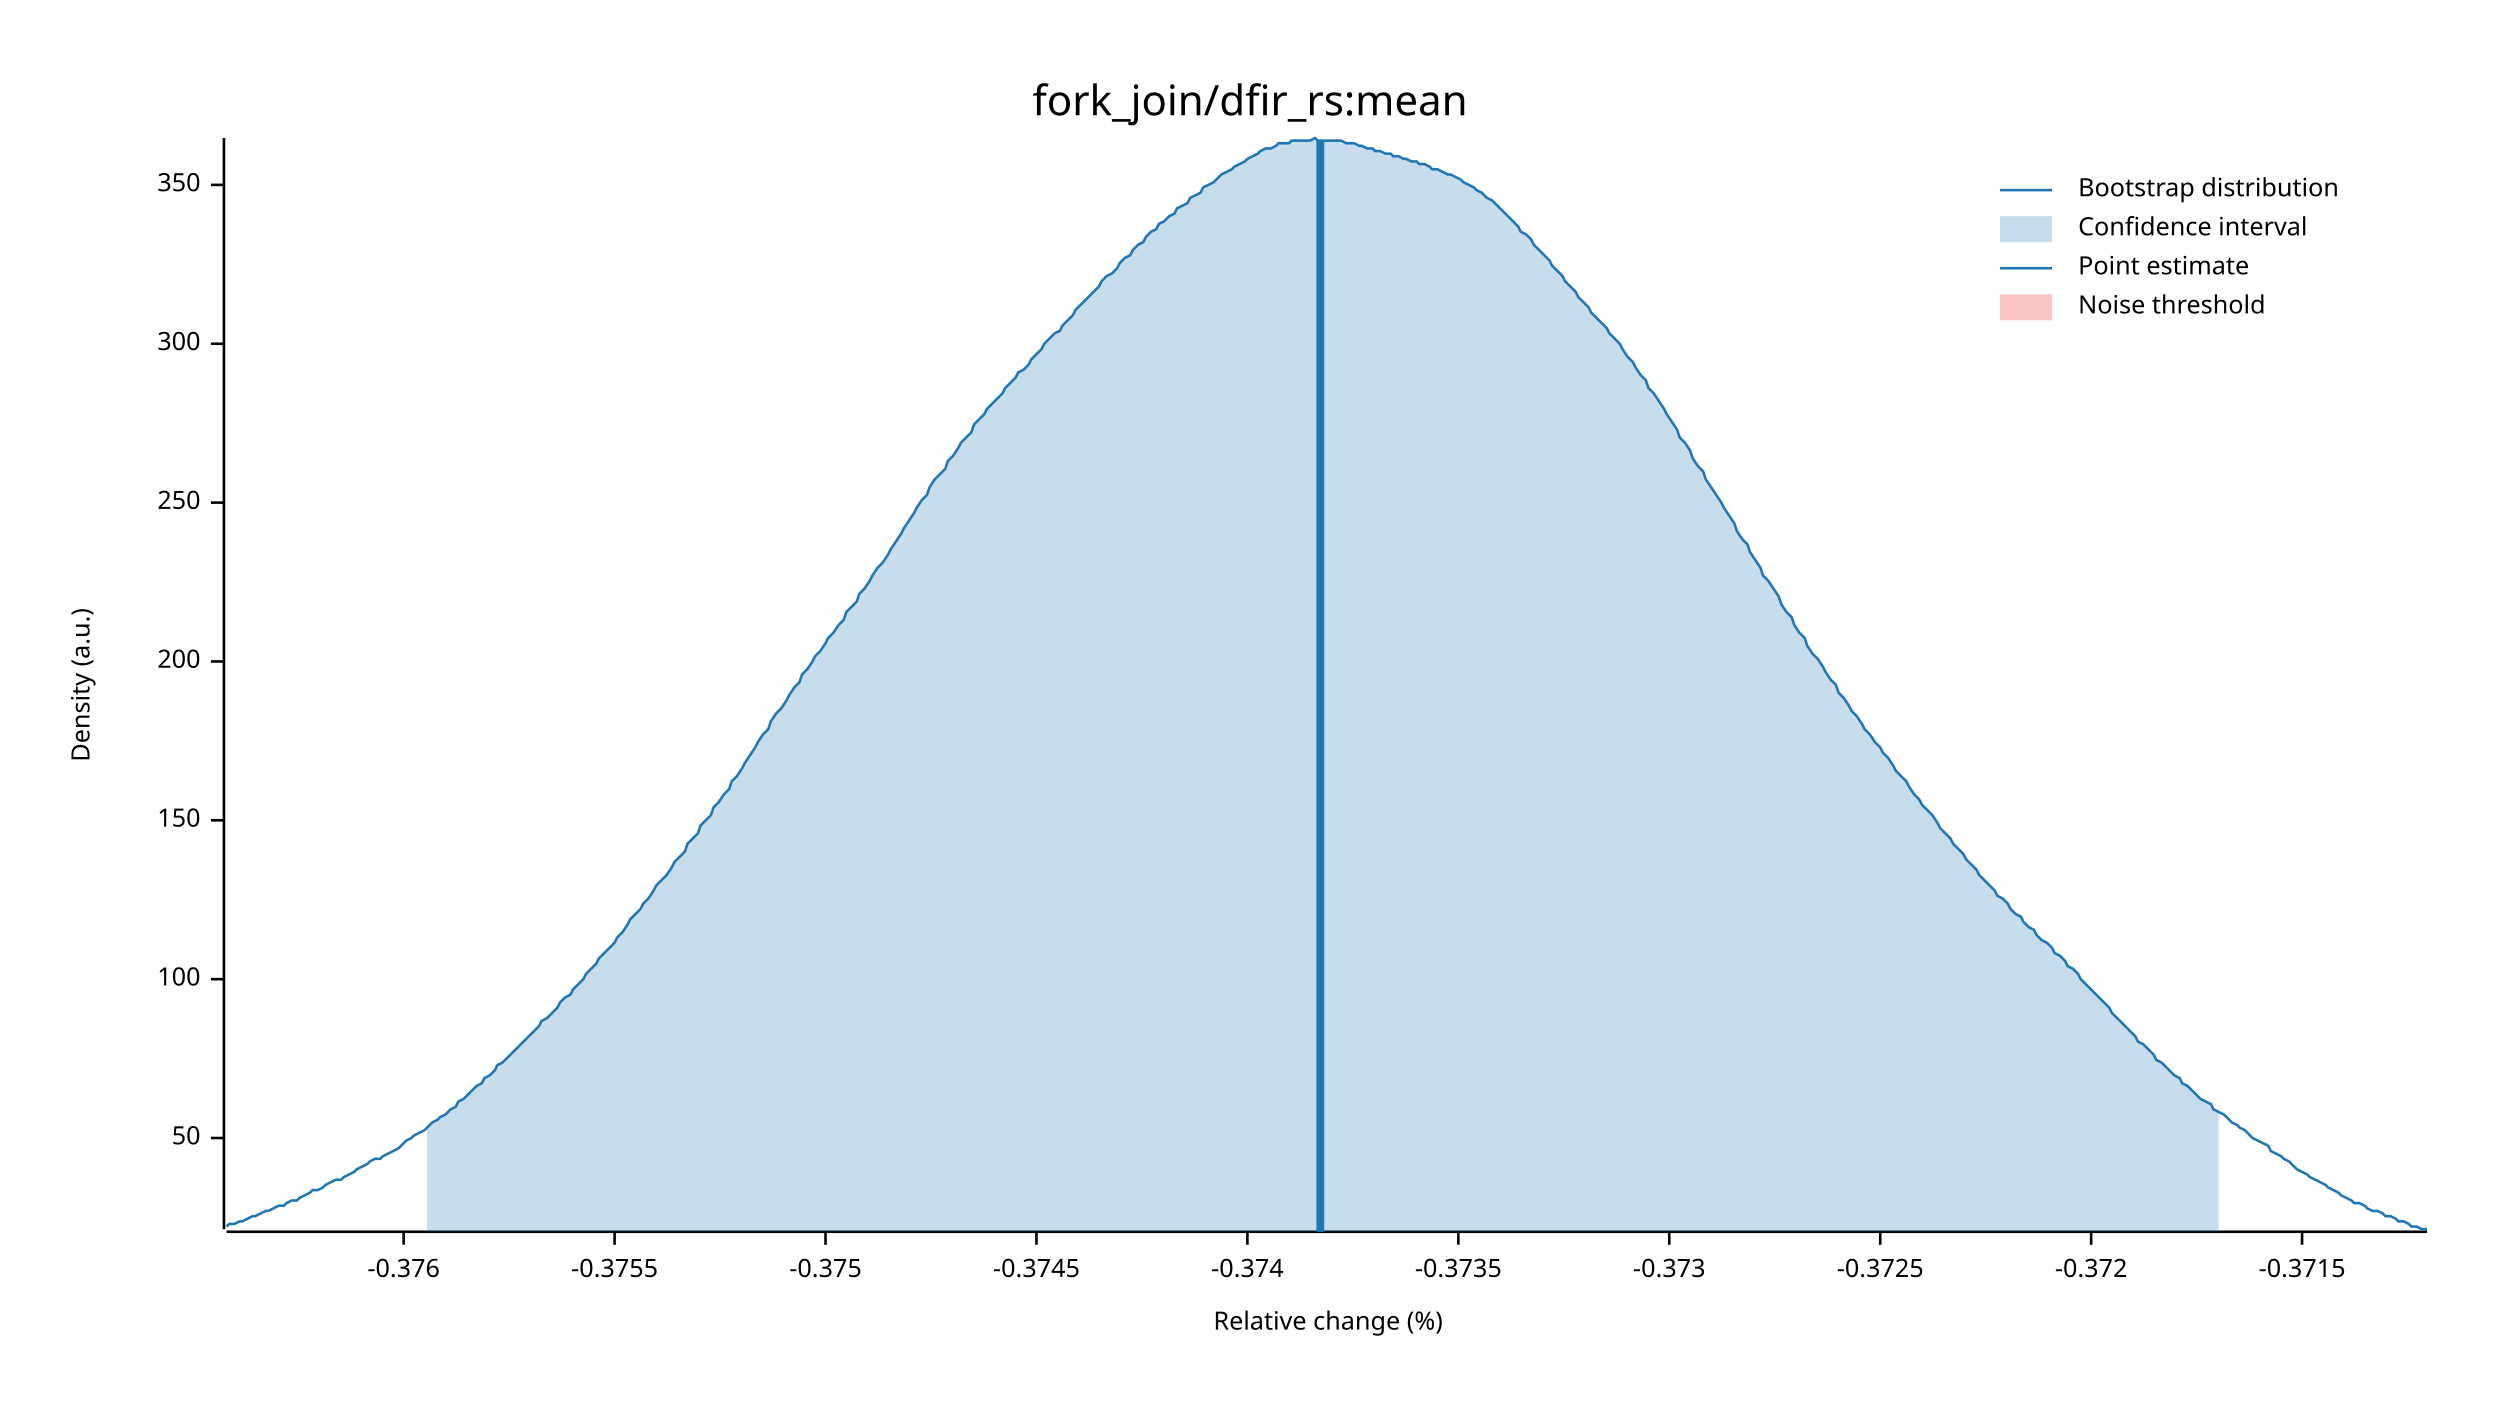
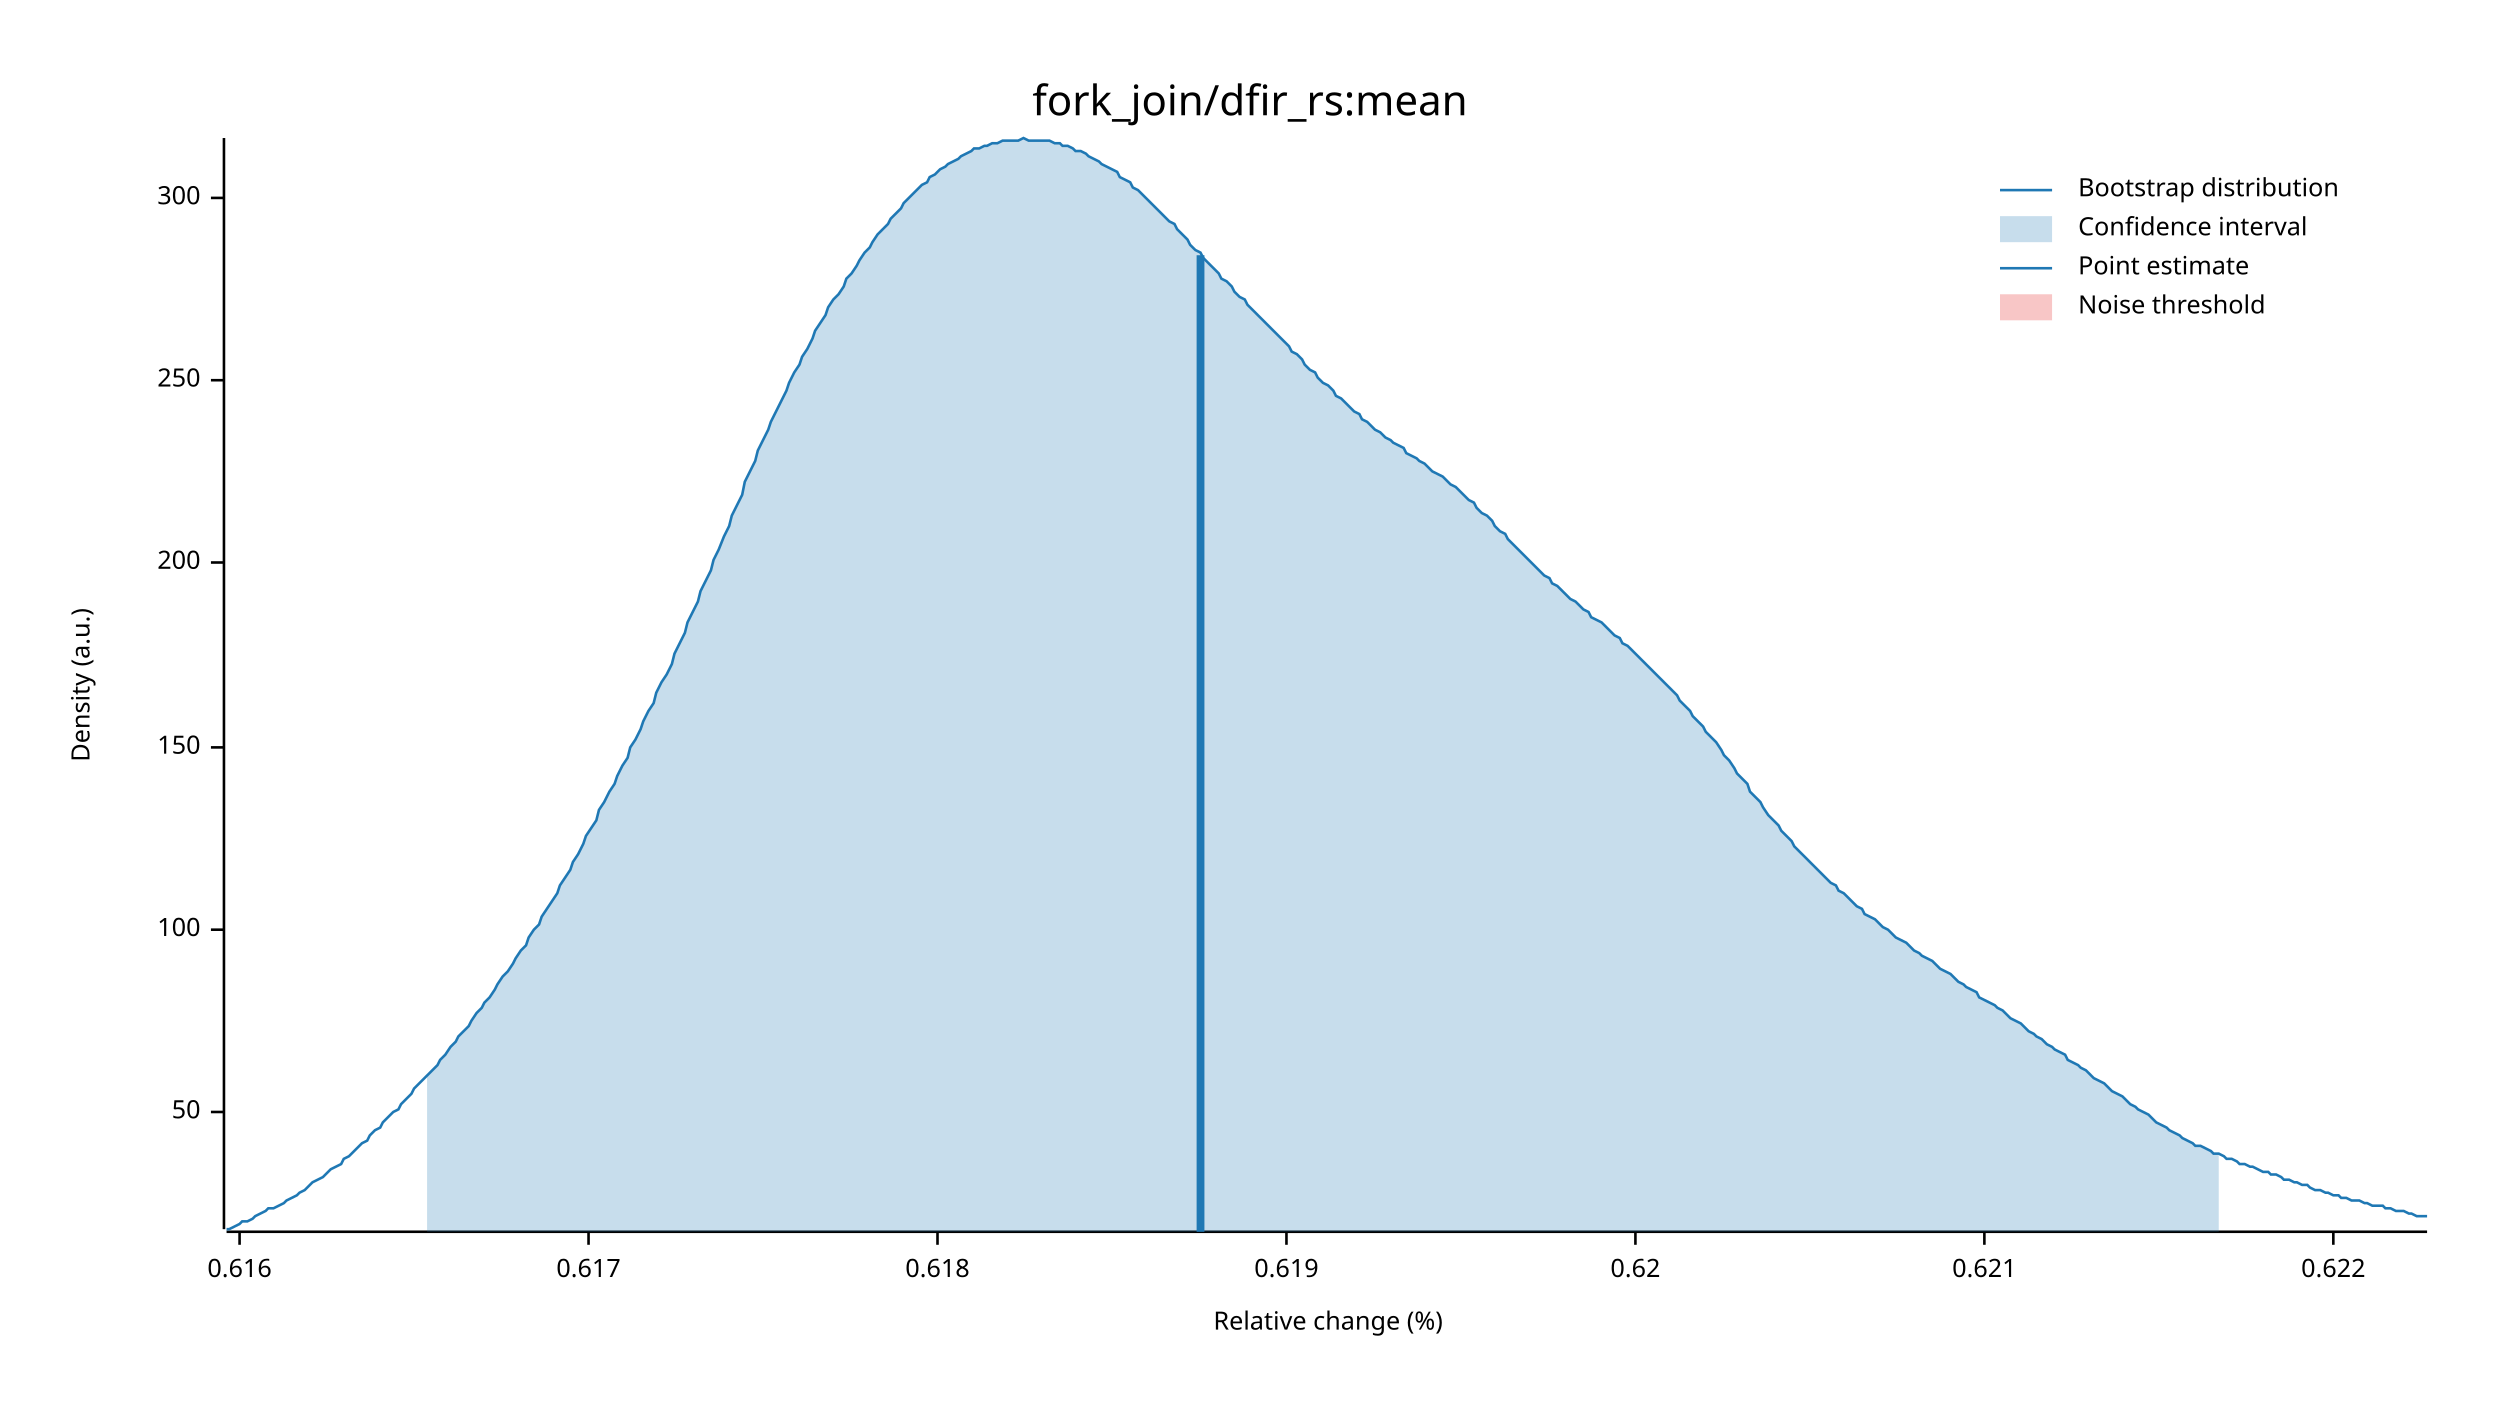
<svg xmlns="http://www.w3.org/2000/svg" width="960" height="540" viewBox="0 0 960 540">
  <text x="480" y="32" dy="0.76em" text-anchor="middle" font-family="sans-serif" font-size="16.129" opacity="1" fill="#000000">
fork_join/dfir_rs:mean
</text>
  <text x="27" y="263" dy="0.76em" text-anchor="middle" font-family="sans-serif" font-size="9.677" opacity="1" fill="#000000" transform="rotate(270, 27, 263)">
Density (a.u.)
</text>
  <text x="510" y="513" dy="-0.5ex" text-anchor="middle" font-family="sans-serif" font-size="9.677" opacity="1" fill="#000000">
Relative change (%)
</text>
  <polyline fill="none" opacity="1" stroke="#000000" stroke-width="1" points="86,53 86,472 " />
-   <text x="77" y="437" dy="0.5ex" text-anchor="end" font-family="sans-serif" font-size="9.677" opacity="1" fill="#000000">
+   <text x="77" y="427" dy="0.5ex" text-anchor="end" font-family="sans-serif" font-size="9.677" opacity="1" fill="#000000">
50
</text>
-   <polyline fill="none" opacity="1" stroke="#000000" stroke-width="1" points="81,437 86,437 " />
-   <text x="77" y="376" dy="0.5ex" text-anchor="end" font-family="sans-serif" font-size="9.677" opacity="1" fill="#000000">
+   <polyline fill="none" opacity="1" stroke="#000000" stroke-width="1" points="81,427 86,427 " />
+   <text x="77" y="357" dy="0.5ex" text-anchor="end" font-family="sans-serif" font-size="9.677" opacity="1" fill="#000000">
100
</text>
-   <polyline fill="none" opacity="1" stroke="#000000" stroke-width="1" points="81,376 86,376 " />
-   <text x="77" y="315" dy="0.5ex" text-anchor="end" font-family="sans-serif" font-size="9.677" opacity="1" fill="#000000">
+   <polyline fill="none" opacity="1" stroke="#000000" stroke-width="1" points="81,357 86,357 " />
+   <text x="77" y="287" dy="0.5ex" text-anchor="end" font-family="sans-serif" font-size="9.677" opacity="1" fill="#000000">
150
</text>
-   <polyline fill="none" opacity="1" stroke="#000000" stroke-width="1" points="81,315 86,315 " />
-   <text x="77" y="254" dy="0.5ex" text-anchor="end" font-family="sans-serif" font-size="9.677" opacity="1" fill="#000000">
+   <polyline fill="none" opacity="1" stroke="#000000" stroke-width="1" points="81,287 86,287 " />
+   <text x="77" y="216" dy="0.5ex" text-anchor="end" font-family="sans-serif" font-size="9.677" opacity="1" fill="#000000">
200
</text>
-   <polyline fill="none" opacity="1" stroke="#000000" stroke-width="1" points="81,254 86,254 " />
-   <text x="77" y="193" dy="0.5ex" text-anchor="end" font-family="sans-serif" font-size="9.677" opacity="1" fill="#000000">
+   <polyline fill="none" opacity="1" stroke="#000000" stroke-width="1" points="81,216 86,216 " />
+   <text x="77" y="146" dy="0.5ex" text-anchor="end" font-family="sans-serif" font-size="9.677" opacity="1" fill="#000000">
250
</text>
-   <polyline fill="none" opacity="1" stroke="#000000" stroke-width="1" points="81,193 86,193 " />
-   <text x="77" y="132" dy="0.5ex" text-anchor="end" font-family="sans-serif" font-size="9.677" opacity="1" fill="#000000">
+   <polyline fill="none" opacity="1" stroke="#000000" stroke-width="1" points="81,146 86,146 " />
+   <text x="77" y="76" dy="0.5ex" text-anchor="end" font-family="sans-serif" font-size="9.677" opacity="1" fill="#000000">
300
</text>
-   <polyline fill="none" opacity="1" stroke="#000000" stroke-width="1" points="81,132 86,132 " />
-   <text x="77" y="71" dy="0.5ex" text-anchor="end" font-family="sans-serif" font-size="9.677" opacity="1" fill="#000000">
- 350
+   <polyline fill="none" opacity="1" stroke="#000000" stroke-width="1" points="81,76 86,76 " />
+   <polyline fill="none" opacity="1" stroke="#000000" stroke-width="1" points="87,473 932,473 " />
+   <text x="92" y="483" dy="0.76em" text-anchor="middle" font-family="sans-serif" font-size="9.677" opacity="1" fill="#000000">
+ 0.616
</text>
-   <polyline fill="none" opacity="1" stroke="#000000" stroke-width="1" points="81,71 86,71 " />
-   <polyline fill="none" opacity="1" stroke="#000000" stroke-width="1" points="87,473 932,473 " />
-   <text x="155" y="483" dy="0.76em" text-anchor="middle" font-family="sans-serif" font-size="9.677" opacity="1" fill="#000000">
- -0.376
+   <polyline fill="none" opacity="1" stroke="#000000" stroke-width="1" points="92,473 92,478 " />
+   <text x="226" y="483" dy="0.76em" text-anchor="middle" font-family="sans-serif" font-size="9.677" opacity="1" fill="#000000">
+ 0.617
</text>
-   <polyline fill="none" opacity="1" stroke="#000000" stroke-width="1" points="155,473 155,478 " />
-   <text x="236" y="483" dy="0.76em" text-anchor="middle" font-family="sans-serif" font-size="9.677" opacity="1" fill="#000000">
- -0.3755
+   <polyline fill="none" opacity="1" stroke="#000000" stroke-width="1" points="226,473 226,478 " />
+   <text x="360" y="483" dy="0.76em" text-anchor="middle" font-family="sans-serif" font-size="9.677" opacity="1" fill="#000000">
+ 0.618
</text>
-   <polyline fill="none" opacity="1" stroke="#000000" stroke-width="1" points="236,473 236,478 " />
-   <text x="317" y="483" dy="0.76em" text-anchor="middle" font-family="sans-serif" font-size="9.677" opacity="1" fill="#000000">
- -0.375
+   <polyline fill="none" opacity="1" stroke="#000000" stroke-width="1" points="360,473 360,478 " />
+   <text x="494" y="483" dy="0.76em" text-anchor="middle" font-family="sans-serif" font-size="9.677" opacity="1" fill="#000000">
+ 0.619
</text>
-   <polyline fill="none" opacity="1" stroke="#000000" stroke-width="1" points="317,473 317,478 " />
-   <text x="398" y="483" dy="0.76em" text-anchor="middle" font-family="sans-serif" font-size="9.677" opacity="1" fill="#000000">
- -0.3745
+   <polyline fill="none" opacity="1" stroke="#000000" stroke-width="1" points="494,473 494,478 " />
+   <text x="628" y="483" dy="0.76em" text-anchor="middle" font-family="sans-serif" font-size="9.677" opacity="1" fill="#000000">
+ 0.62
</text>
-   <polyline fill="none" opacity="1" stroke="#000000" stroke-width="1" points="398,473 398,478 " />
-   <text x="479" y="483" dy="0.76em" text-anchor="middle" font-family="sans-serif" font-size="9.677" opacity="1" fill="#000000">
- -0.374
+   <polyline fill="none" opacity="1" stroke="#000000" stroke-width="1" points="628,473 628,478 " />
+   <text x="762" y="483" dy="0.76em" text-anchor="middle" font-family="sans-serif" font-size="9.677" opacity="1" fill="#000000">
+ 0.621
</text>
-   <polyline fill="none" opacity="1" stroke="#000000" stroke-width="1" points="479,473 479,478 " />
-   <text x="560" y="483" dy="0.76em" text-anchor="middle" font-family="sans-serif" font-size="9.677" opacity="1" fill="#000000">
- -0.3735
+   <polyline fill="none" opacity="1" stroke="#000000" stroke-width="1" points="762,473 762,478 " />
+   <text x="896" y="483" dy="0.76em" text-anchor="middle" font-family="sans-serif" font-size="9.677" opacity="1" fill="#000000">
+ 0.622
</text>
-   <polyline fill="none" opacity="1" stroke="#000000" stroke-width="1" points="560,473 560,478 " />
-   <text x="641" y="483" dy="0.76em" text-anchor="middle" font-family="sans-serif" font-size="9.677" opacity="1" fill="#000000">
- -0.373
- </text>
-   <polyline fill="none" opacity="1" stroke="#000000" stroke-width="1" points="641,473 641,478 " />
-   <text x="722" y="483" dy="0.76em" text-anchor="middle" font-family="sans-serif" font-size="9.677" opacity="1" fill="#000000">
- -0.3725
- </text>
-   <polyline fill="none" opacity="1" stroke="#000000" stroke-width="1" points="722,473 722,478 " />
-   <text x="803" y="483" dy="0.76em" text-anchor="middle" font-family="sans-serif" font-size="9.677" opacity="1" fill="#000000">
- -0.372
- </text>
-   <polyline fill="none" opacity="1" stroke="#000000" stroke-width="1" points="803,473 803,478 " />
-   <text x="884" y="483" dy="0.76em" text-anchor="middle" font-family="sans-serif" font-size="9.677" opacity="1" fill="#000000">
- -0.3715
- </text>
-   <polyline fill="none" opacity="1" stroke="#000000" stroke-width="1" points="884,473 884,478 " />
-   <polyline fill="none" opacity="1" stroke="#1F78B4" stroke-width="1" points="87,471 88,470 90,470 92,469 93,469 95,468 97,467 98,467 100,466 102,465 103,465 105,464 107,463 109,463 110,462 112,461 114,461 115,460 117,459 119,458 120,457 122,457 124,456 125,455 127,454 129,453 131,453 132,452 134,451 136,450 137,449 139,448 141,447 142,446 144,445 146,445 147,444 149,443 151,442 153,441 154,440 156,438 158,437 159,436 161,435 163,434 164,433 166,431 168,430 169,429 171,428 173,426 175,425 176,423 178,422 180,420 181,419 183,417 185,416 186,414 188,413 190,411 191,409 193,408 195,406 197,404 198,403 200,401 202,399 203,398 205,396 207,394 208,392 210,391 212,389 214,387 215,385 217,383 219,382 220,380 222,378 224,376 225,374 227,372 229,370 230,368 232,366 234,364 236,362 237,360 239,358 241,355 242,353 244,351 246,349 247,347 249,345 251,342 252,340 254,338 256,336 258,333 259,331 261,329 263,327 264,324 266,322 268,320 269,317 271,315 273,313 274,310 276,308 278,305 280,303 281,300 283,298 285,295 286,293 288,290 290,287 291,285 293,282 295,280 296,277 298,274 300,272 302,269 303,267 305,264 307,262 308,259 310,257 312,254 313,252 315,250 317,247 318,245 320,243 322,240 324,238 325,235 327,233 329,231 330,228 332,226 334,223 335,221 337,218 339,216 341,213 342,211 344,208 346,205 347,203 349,200 351,197 352,195 354,192 356,190 357,187 359,184 361,182 363,180 364,177 366,175 368,172 369,170 371,168 373,166 374,163 376,161 378,159 379,157 381,155 383,153 385,151 386,149 388,147 390,145 391,143 393,142 395,140 396,138 398,136 400,134 401,132 403,130 405,128 407,127 408,125 410,123 412,121 413,119 415,117 417,115 418,114 420,112 422,110 423,108 425,106 427,105 429,103 430,101 432,99 434,98 435,96 437,94 439,93 440,91 442,89 444,88 445,86 447,85 449,83 451,82 452,80 454,79 456,78 457,76 459,75 461,74 462,72 464,71 466,70 468,68 469,67 471,66 473,65 474,64 476,63 478,62 479,61 481,60 483,59 484,58 486,57 488,57 490,56 491,55 493,55 495,55 496,54 498,54 500,54 501,54 503,54 505,53 506,54 508,54 510,54 512,54 513,54 515,54 517,55 518,55 520,55 522,56 523,56 525,57 527,57 528,58 530,58 532,59 534,59 535,60 537,60 539,61 540,61 542,62 544,62 545,63 547,63 549,64 550,65 552,65 554,66 556,67 557,67 559,68 561,69 562,70 564,71 566,72 567,73 569,74 571,76 573,77 574,78 576,80 578,82 579,83 581,85 583,87 584,89 586,90 588,92 589,94 591,96 593,98 595,100 596,102 598,104 600,106 601,108 603,110 605,112 606,114 608,116 610,118 611,120 613,122 615,124 617,126 618,128 620,130 622,132 623,134 625,137 627,139 628,141 630,144 632,146 633,149 635,151 637,154 639,157 640,159 642,162 644,165 645,168 647,170 649,173 650,176 652,179 654,181 655,184 657,187 659,190 661,193 662,195 664,198 666,201 667,204 669,207 671,209 672,212 674,215 676,218 677,221 679,223 681,226 683,229 684,232 686,235 688,237 689,240 691,243 693,245 694,248 696,251 698,253 700,256 701,258 703,261 705,263 706,266 708,268 710,271 711,273 713,275 715,278 716,280 718,282 720,285 722,287 723,289 725,291 727,294 728,296 730,298 732,300 733,302 735,305 737,307 738,309 740,311 742,313 744,316 745,318 747,320 749,322 750,324 752,326 754,328 755,330 757,332 759,334 760,336 762,338 764,340 766,342 767,344 769,345 771,347 772,349 774,351 776,352 777,354 779,356 781,357 782,359 784,361 786,362 788,364 789,366 791,367 793,369 794,371 796,372 798,374 799,376 801,378 803,380 804,381 806,383 808,385 810,387 811,389 813,391 815,393 816,394 818,396 820,398 821,400 823,401 825,403 827,405 828,407 830,408 832,410 833,411 835,413 837,414 838,416 840,417 842,419 843,420 845,422 847,423 849,424 850,426 852,427 854,428 855,429 857,431 859,432 860,433 862,434 864,436 865,437 867,438 869,439 871,440 872,442 874,443 876,444 877,445 879,446 881,448 882,449 884,450 886,451 887,452 889,453 891,454 893,455 894,456 896,457 898,458 899,459 901,460 903,461 904,462 906,462 908,463 909,464 911,465 913,465 915,466 916,467 918,467 920,468 921,469 923,469 925,470 926,471 928,471 930,472 932,472 " />
-   <polygon opacity="0.25" fill="#1F78B4" points="164,433 166,431 168,430 169,429 171,428 173,426 175,425 176,423 178,422 180,420 181,419 183,417 185,416 186,414 188,413 190,411 191,409 193,408 195,406 197,404 198,403 200,401 202,399 203,398 205,396 207,394 208,392 210,391 212,389 214,387 215,385 217,383 219,382 220,380 222,378 224,376 225,374 227,372 229,370 230,368 232,366 234,364 236,362 237,360 239,358 241,355 242,353 244,351 246,349 247,347 249,345 251,342 252,340 254,338 256,336 258,333 259,331 261,329 263,327 264,324 266,322 268,320 269,317 271,315 273,313 274,310 276,308 278,305 280,303 281,300 283,298 285,295 286,293 288,290 290,287 291,285 293,282 295,280 296,277 298,274 300,272 302,269 303,267 305,264 307,262 308,259 310,257 312,254 313,252 315,250 317,247 318,245 320,243 322,240 324,238 325,235 327,233 329,231 330,228 332,226 334,223 335,221 337,218 339,216 341,213 342,211 344,208 346,205 347,203 349,200 351,197 352,195 354,192 356,190 357,187 359,184 361,182 363,180 364,177 366,175 368,172 369,170 371,168 373,166 374,163 376,161 378,159 379,157 381,155 383,153 385,151 386,149 388,147 390,145 391,143 393,142 395,140 396,138 398,136 400,134 401,132 403,130 405,128 407,127 408,125 410,123 412,121 413,119 415,117 417,115 418,114 420,112 422,110 423,108 425,106 427,105 429,103 430,101 432,99 434,98 435,96 437,94 439,93 440,91 442,89 444,88 445,86 447,85 449,83 451,82 452,80 454,79 456,78 457,76 459,75 461,74 462,72 464,71 466,70 468,68 469,67 471,66 473,65 474,64 476,63 478,62 479,61 481,60 483,59 484,58 486,57 488,57 490,56 491,55 493,55 495,55 496,54 498,54 500,54 501,54 503,54 505,53 506,54 508,54 510,54 512,54 513,54 515,54 517,55 518,55 520,55 522,56 523,56 525,57 527,57 528,58 530,58 532,59 534,59 535,60 537,60 539,61 540,61 542,62 544,62 545,63 547,63 549,64 550,65 552,65 554,66 556,67 557,67 559,68 561,69 562,70 564,71 566,72 567,73 569,74 571,76 573,77 574,78 576,80 578,82 579,83 581,85 583,87 584,89 586,90 588,92 589,94 591,96 593,98 595,100 596,102 598,104 600,106 601,108 603,110 605,112 606,114 608,116 610,118 611,120 613,122 615,124 617,126 618,128 620,130 622,132 623,134 625,137 627,139 628,141 630,144 632,146 633,149 635,151 637,154 639,157 640,159 642,162 644,165 645,168 647,170 649,173 650,176 652,179 654,181 655,184 657,187 659,190 661,193 662,195 664,198 666,201 667,204 669,207 671,209 672,212 674,215 676,218 677,221 679,223 681,226 683,229 684,232 686,235 688,237 689,240 691,243 693,245 694,248 696,251 698,253 700,256 701,258 703,261 705,263 706,266 708,268 710,271 711,273 713,275 715,278 716,280 718,282 720,285 722,287 723,289 725,291 727,294 728,296 730,298 732,300 733,302 735,305 737,307 738,309 740,311 742,313 744,316 745,318 747,320 749,322 750,324 752,326 754,328 755,330 757,332 759,334 760,336 762,338 764,340 766,342 767,344 769,345 771,347 772,349 774,351 776,352 777,354 779,356 781,357 782,359 784,361 786,362 788,364 789,366 791,367 793,369 794,371 796,372 798,374 799,376 801,378 803,380 804,381 806,383 808,385 810,387 811,389 813,391 815,393 816,394 818,396 820,398 821,400 823,401 825,403 827,405 828,407 830,408 832,410 833,411 835,413 837,414 838,416 840,417 842,419 843,420 845,422 847,423 849,424 850,426 852,427 852,473 164,473 " />
-   <polyline fill="none" opacity="1" stroke="#1F78B4" stroke-width="3" points="507,473 507,54 " />
+   <polyline fill="none" opacity="1" stroke="#000000" stroke-width="1" points="896,473 896,478 " />
+   <polyline fill="none" opacity="1" stroke="#1F78B4" stroke-width="1" points="87,472 88,472 90,471 92,470 93,469 95,469 97,468 98,467 100,466 102,465 103,464 105,464 107,463 109,462 110,461 112,460 114,459 115,458 117,457 119,455 120,454 122,453 124,452 125,451 127,449 129,448 131,447 132,445 134,444 136,442 137,441 139,439 141,438 142,436 144,434 146,433 147,431 149,429 151,427 153,426 154,424 156,422 158,420 159,418 161,416 163,414 164,413 166,411 168,409 169,407 171,405 173,402 175,400 176,398 178,396 180,394 181,392 183,389 185,387 186,385 188,383 190,380 191,378 193,375 195,373 197,370 198,368 200,365 202,363 203,360 205,357 207,355 208,352 210,349 212,346 214,343 215,340 217,337 219,334 220,331 222,328 224,324 225,321 227,318 229,315 230,311 232,308 234,304 236,301 237,298 239,294 241,291 242,287 244,284 246,280 247,277 249,273 251,270 252,266 254,262 256,259 258,255 259,251 261,247 263,243 264,239 266,235 268,231 269,227 271,223 273,219 274,215 276,211 278,206 280,202 281,198 283,194 285,190 286,185 288,181 290,177 291,173 293,169 295,165 296,162 298,158 300,154 302,150 303,147 305,143 307,140 308,137 310,134 312,130 313,127 315,124 317,121 318,118 320,115 322,113 324,110 325,107 327,105 329,102 330,100 332,97 334,95 335,93 337,90 339,88 341,86 342,84 344,82 346,80 347,78 349,76 351,74 352,73 354,71 356,70 357,68 359,67 361,65 363,64 364,63 366,62 368,61 369,60 371,59 373,58 374,57 376,57 378,56 379,56 381,55 383,55 385,54 386,54 388,54 390,54 391,54 393,53 395,54 396,54 398,54 400,54 401,54 403,54 405,55 407,55 408,56 410,56 412,57 413,58 415,58 417,59 418,60 420,61 422,62 423,63 425,64 427,65 429,66 430,68 432,69 434,70 435,72 437,73 439,75 440,76 442,78 444,80 445,81 447,83 449,85 451,86 452,88 454,90 456,92 457,94 459,96 461,97 462,99 464,101 466,103 468,105 469,107 471,108 473,110 474,112 476,114 478,115 479,117 481,119 483,121 484,122 486,124 488,126 490,128 491,129 493,131 495,133 496,135 498,136 500,138 501,140 503,142 505,143 506,145 508,147 510,148 512,150 513,152 515,153 517,155 518,156 520,158 522,159 523,161 525,162 527,164 528,165 530,166 532,168 534,169 535,170 537,171 539,172 540,174 542,175 544,176 545,177 547,178 549,180 550,181 552,182 554,183 556,185 557,186 559,187 561,189 562,190 564,192 566,193 567,195 569,197 571,198 573,200 574,202 576,204 578,205 579,207 581,209 583,211 584,212 586,214 588,216 589,217 591,219 593,221 595,222 596,224 598,225 600,227 601,228 603,230 605,231 606,232 608,234 610,235 611,237 613,238 615,239 617,241 618,242 620,244 622,245 623,247 625,248 627,250 628,251 630,253 632,255 633,256 635,258 637,260 639,262 640,263 642,265 644,267 645,269 647,271 649,273 650,275 652,277 654,279 655,281 657,283 659,285 661,288 662,290 664,292 666,295 667,297 669,299 671,301 672,304 674,306 676,308 677,310 679,313 681,315 683,317 684,319 686,321 688,323 689,325 691,327 693,329 694,330 696,332 698,334 700,336 701,337 703,339 705,340 706,342 708,343 710,345 711,346 713,348 715,349 716,351 718,352 720,353 722,355 723,356 725,357 727,359 728,360 730,361 732,362 733,363 735,365 737,366 738,367 740,368 742,369 744,371 745,372 747,373 749,374 750,375 752,377 754,378 755,379 757,380 759,381 760,383 762,384 764,385 766,386 767,387 769,388 771,390 772,391 774,392 776,393 777,394 779,396 781,397 782,398 784,399 786,401 788,402 789,403 791,404 793,405 794,407 796,408 798,409 799,410 801,411 803,413 804,414 806,415 808,416 810,418 811,419 813,420 815,421 816,422 818,424 820,425 821,426 823,427 825,428 827,430 828,431 830,432 832,433 833,434 835,435 837,436 838,437 840,438 842,439 843,440 845,440 847,441 849,442 850,443 852,443 854,444 855,445 857,445 859,446 860,447 862,447 864,448 865,448 867,449 869,450 871,450 872,451 874,451 876,452 877,453 879,453 881,454 882,454 884,455 886,455 887,456 889,457 891,457 893,458 894,458 896,459 898,459 899,460 901,460 903,461 904,461 906,461 908,462 909,462 911,463 913,463 915,463 916,464 918,464 920,465 921,465 923,465 925,466 926,466 928,467 930,467 932,467 " />
+   <polygon opacity="0.25" fill="#1F78B4" points="164,413 166,411 168,409 169,407 171,405 173,402 175,400 176,398 178,396 180,394 181,392 183,389 185,387 186,385 188,383 190,380 191,378 193,375 195,373 197,370 198,368 200,365 202,363 203,360 205,357 207,355 208,352 210,349 212,346 214,343 215,340 217,337 219,334 220,331 222,328 224,324 225,321 227,318 229,315 230,311 232,308 234,304 236,301 237,298 239,294 241,291 242,287 244,284 246,280 247,277 249,273 251,270 252,266 254,262 256,259 258,255 259,251 261,247 263,243 264,239 266,235 268,231 269,227 271,223 273,219 274,215 276,211 278,206 280,202 281,198 283,194 285,190 286,185 288,181 290,177 291,173 293,169 295,165 296,162 298,158 300,154 302,150 303,147 305,143 307,140 308,137 310,134 312,130 313,127 315,124 317,121 318,118 320,115 322,113 324,110 325,107 327,105 329,102 330,100 332,97 334,95 335,93 337,90 339,88 341,86 342,84 344,82 346,80 347,78 349,76 351,74 352,73 354,71 356,70 357,68 359,67 361,65 363,64 364,63 366,62 368,61 369,60 371,59 373,58 374,57 376,57 378,56 379,56 381,55 383,55 385,54 386,54 388,54 390,54 391,54 393,53 395,54 396,54 398,54 400,54 401,54 403,54 405,55 407,55 408,56 410,56 412,57 413,58 415,58 417,59 418,60 420,61 422,62 423,63 425,64 427,65 429,66 430,68 432,69 434,70 435,72 437,73 439,75 440,76 442,78 444,80 445,81 447,83 449,85 451,86 452,88 454,90 456,92 457,94 459,96 461,97 462,99 464,101 466,103 468,105 469,107 471,108 473,110 474,112 476,114 478,115 479,117 481,119 483,121 484,122 486,124 488,126 490,128 491,129 493,131 495,133 496,135 498,136 500,138 501,140 503,142 505,143 506,145 508,147 510,148 512,150 513,152 515,153 517,155 518,156 520,158 522,159 523,161 525,162 527,164 528,165 530,166 532,168 534,169 535,170 537,171 539,172 540,174 542,175 544,176 545,177 547,178 549,180 550,181 552,182 554,183 556,185 557,186 559,187 561,189 562,190 564,192 566,193 567,195 569,197 571,198 573,200 574,202 576,204 578,205 579,207 581,209 583,211 584,212 586,214 588,216 589,217 591,219 593,221 595,222 596,224 598,225 600,227 601,228 603,230 605,231 606,232 608,234 610,235 611,237 613,238 615,239 617,241 618,242 620,244 622,245 623,247 625,248 627,250 628,251 630,253 632,255 633,256 635,258 637,260 639,262 640,263 642,265 644,267 645,269 647,271 649,273 650,275 652,277 654,279 655,281 657,283 659,285 661,288 662,290 664,292 666,295 667,297 669,299 671,301 672,304 674,306 676,308 677,310 679,313 681,315 683,317 684,319 686,321 688,323 689,325 691,327 693,329 694,330 696,332 698,334 700,336 701,337 703,339 705,340 706,342 708,343 710,345 711,346 713,348 715,349 716,351 718,352 720,353 722,355 723,356 725,357 727,359 728,360 730,361 732,362 733,363 735,365 737,366 738,367 740,368 742,369 744,371 745,372 747,373 749,374 750,375 752,377 754,378 755,379 757,380 759,381 760,383 762,384 764,385 766,386 767,387 769,388 771,390 772,391 774,392 776,393 777,394 779,396 781,397 782,398 784,399 786,401 788,402 789,403 791,404 793,405 794,407 796,408 798,409 799,410 801,411 803,413 804,414 806,415 808,416 810,418 811,419 813,420 815,421 816,422 818,424 820,425 821,426 823,427 825,428 827,430 828,431 830,432 832,433 833,434 835,435 837,436 838,437 840,438 842,439 843,440 845,440 847,441 849,442 850,443 852,443 852,473 164,473 " />
+   <polyline fill="none" opacity="1" stroke="#1F78B4" stroke-width="3" points="461,473 461,98 " />
  <rect x="509" y="53" width="0" height="419" opacity="0.1" fill="#E31A1C" stroke="none" />
  <text x="798" y="68" dy="0.76em" text-anchor="start" font-family="sans-serif" font-size="9.677" opacity="1" fill="#000000">
Bootstrap distribution
</text>
  <text x="798" y="83" dy="0.76em" text-anchor="start" font-family="sans-serif" font-size="9.677" opacity="1" fill="#000000">
Confidence interval
</text>
  <text x="798" y="98" dy="0.76em" text-anchor="start" font-family="sans-serif" font-size="9.677" opacity="1" fill="#000000">
Point estimate
</text>
  <text x="798" y="113" dy="0.76em" text-anchor="start" font-family="sans-serif" font-size="9.677" opacity="1" fill="#000000">
Noise threshold
</text>
  <polyline fill="none" opacity="1" stroke="#1F78B4" stroke-width="1" points="768,73 788,73 " />
  <rect x="768" y="83" width="20" height="10" opacity="0.25" fill="#1F78B4" stroke="none" />
  <polyline fill="none" opacity="1" stroke="#1F78B4" stroke-width="1" points="768,103 788,103 " />
  <rect x="768" y="113" width="20" height="10" opacity="0.25" fill="#E31A1C" stroke="none" />
</svg>
